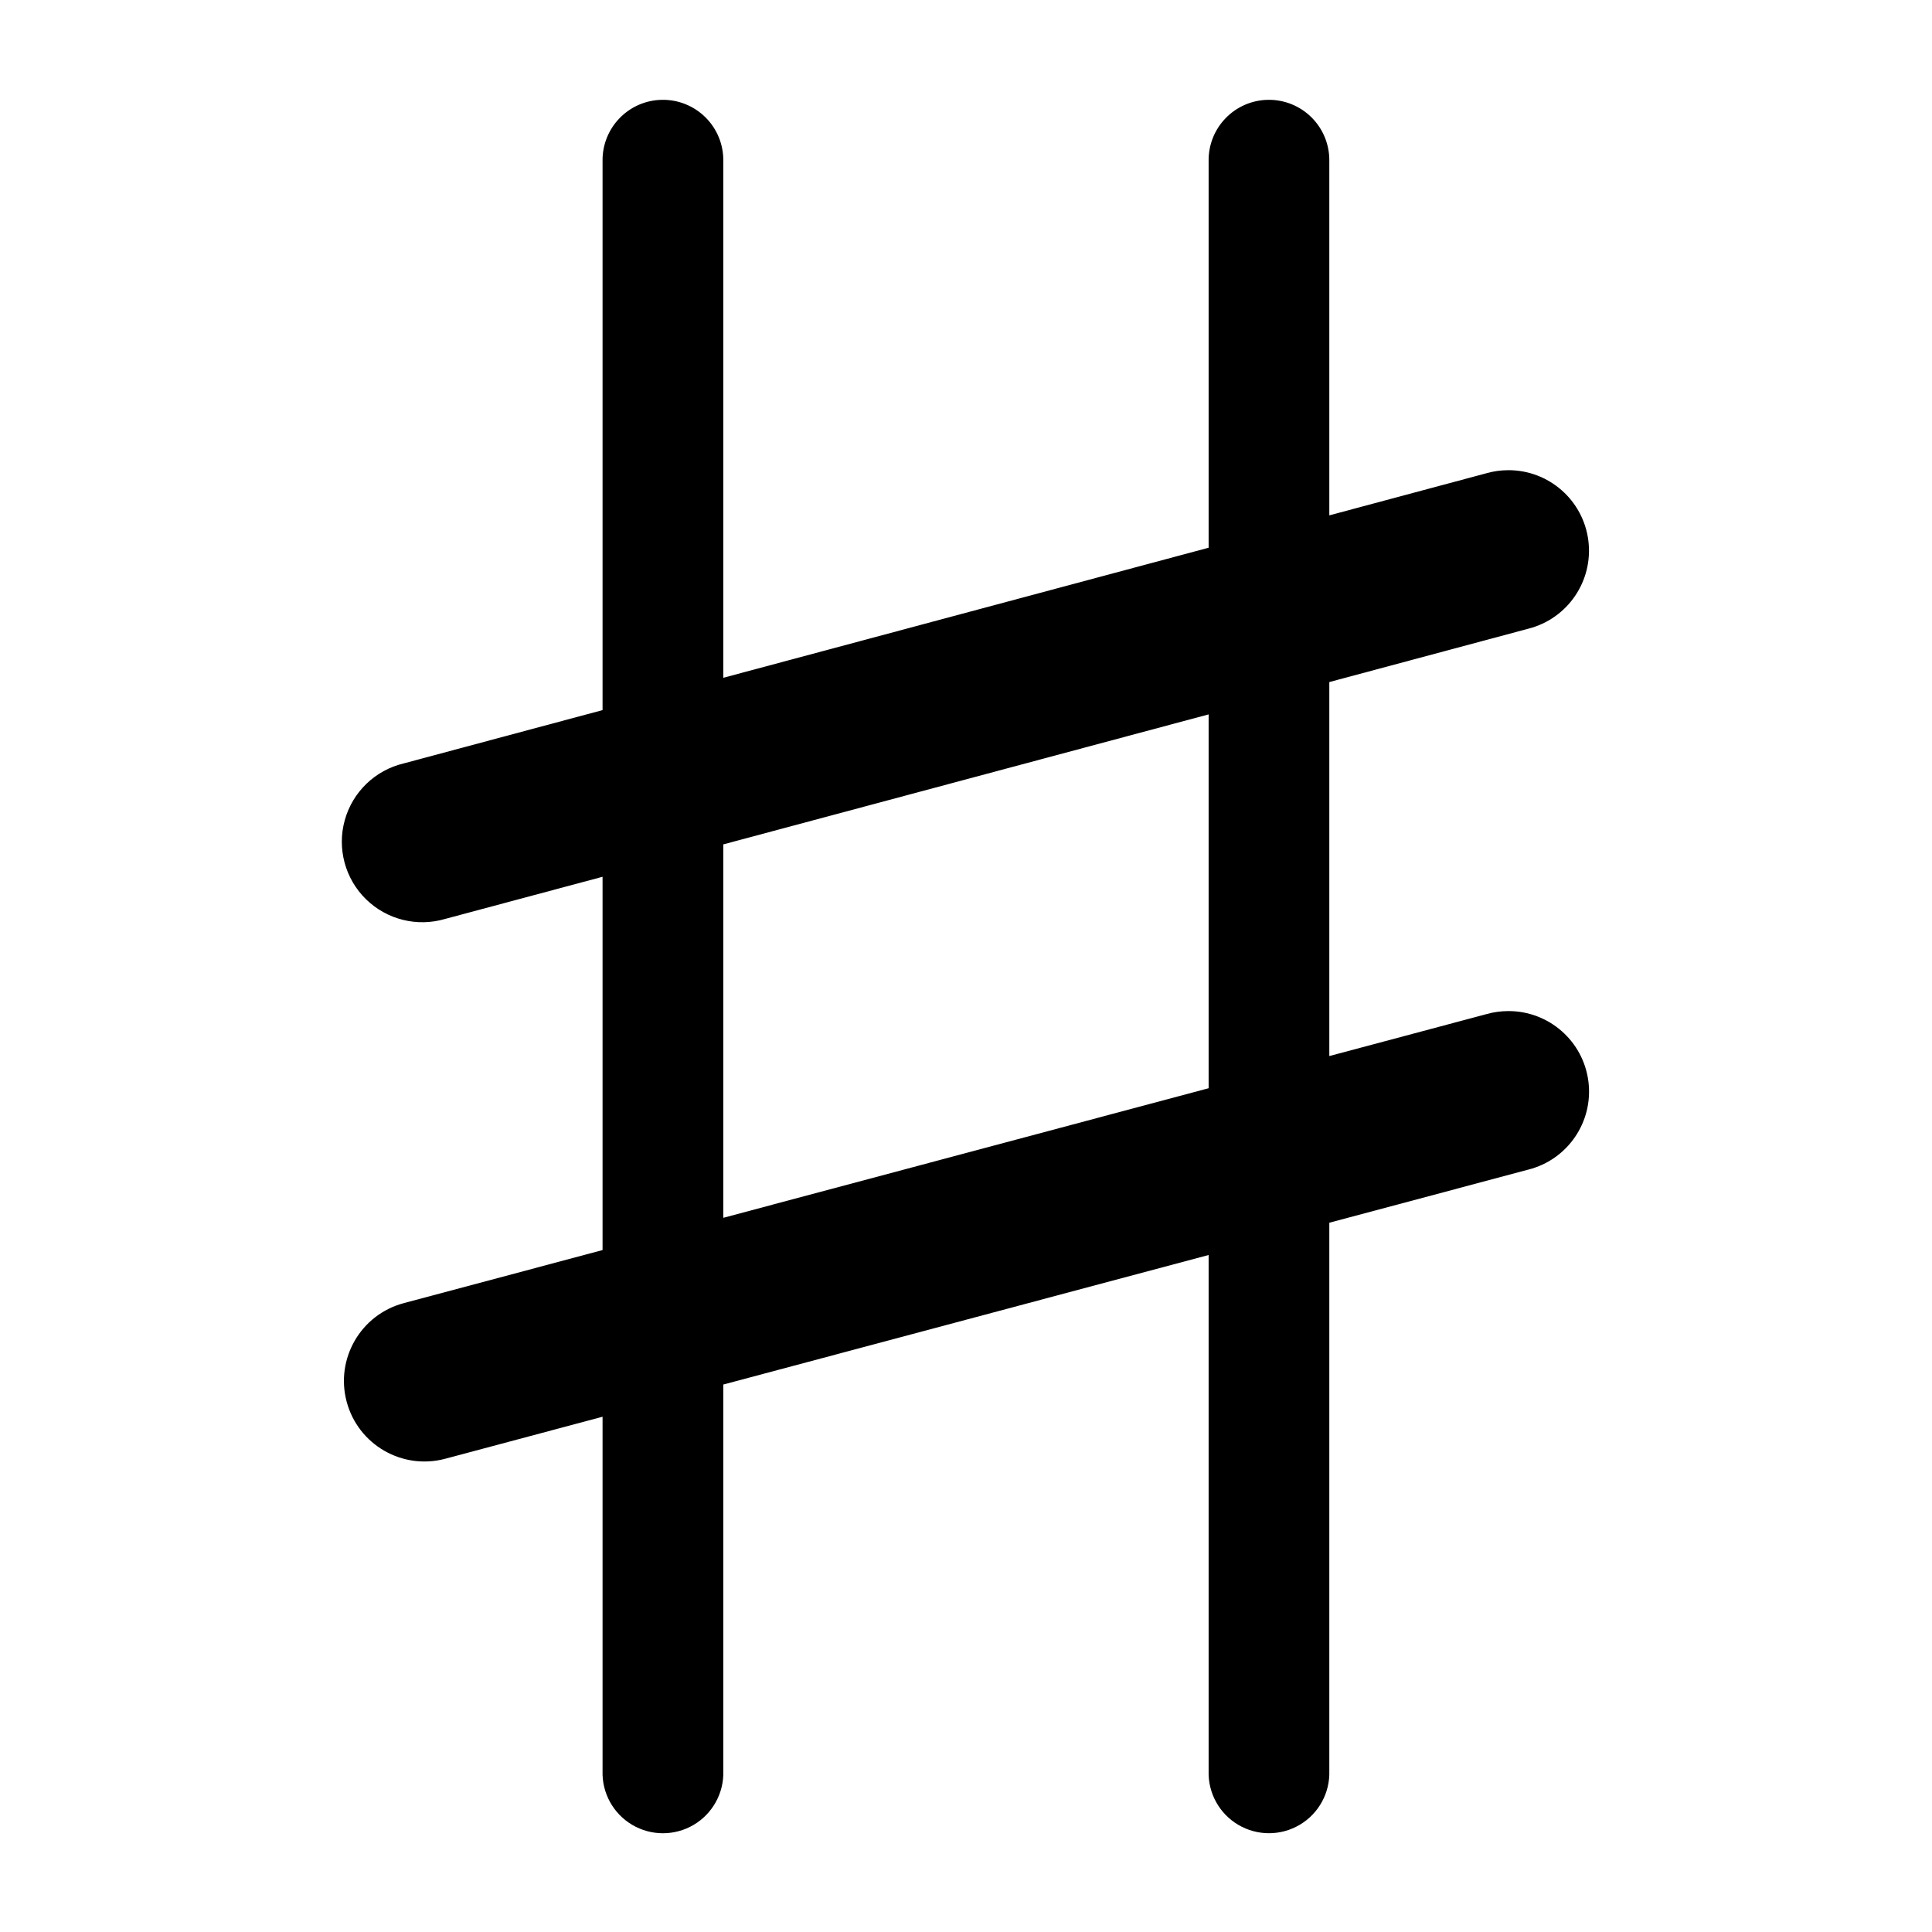
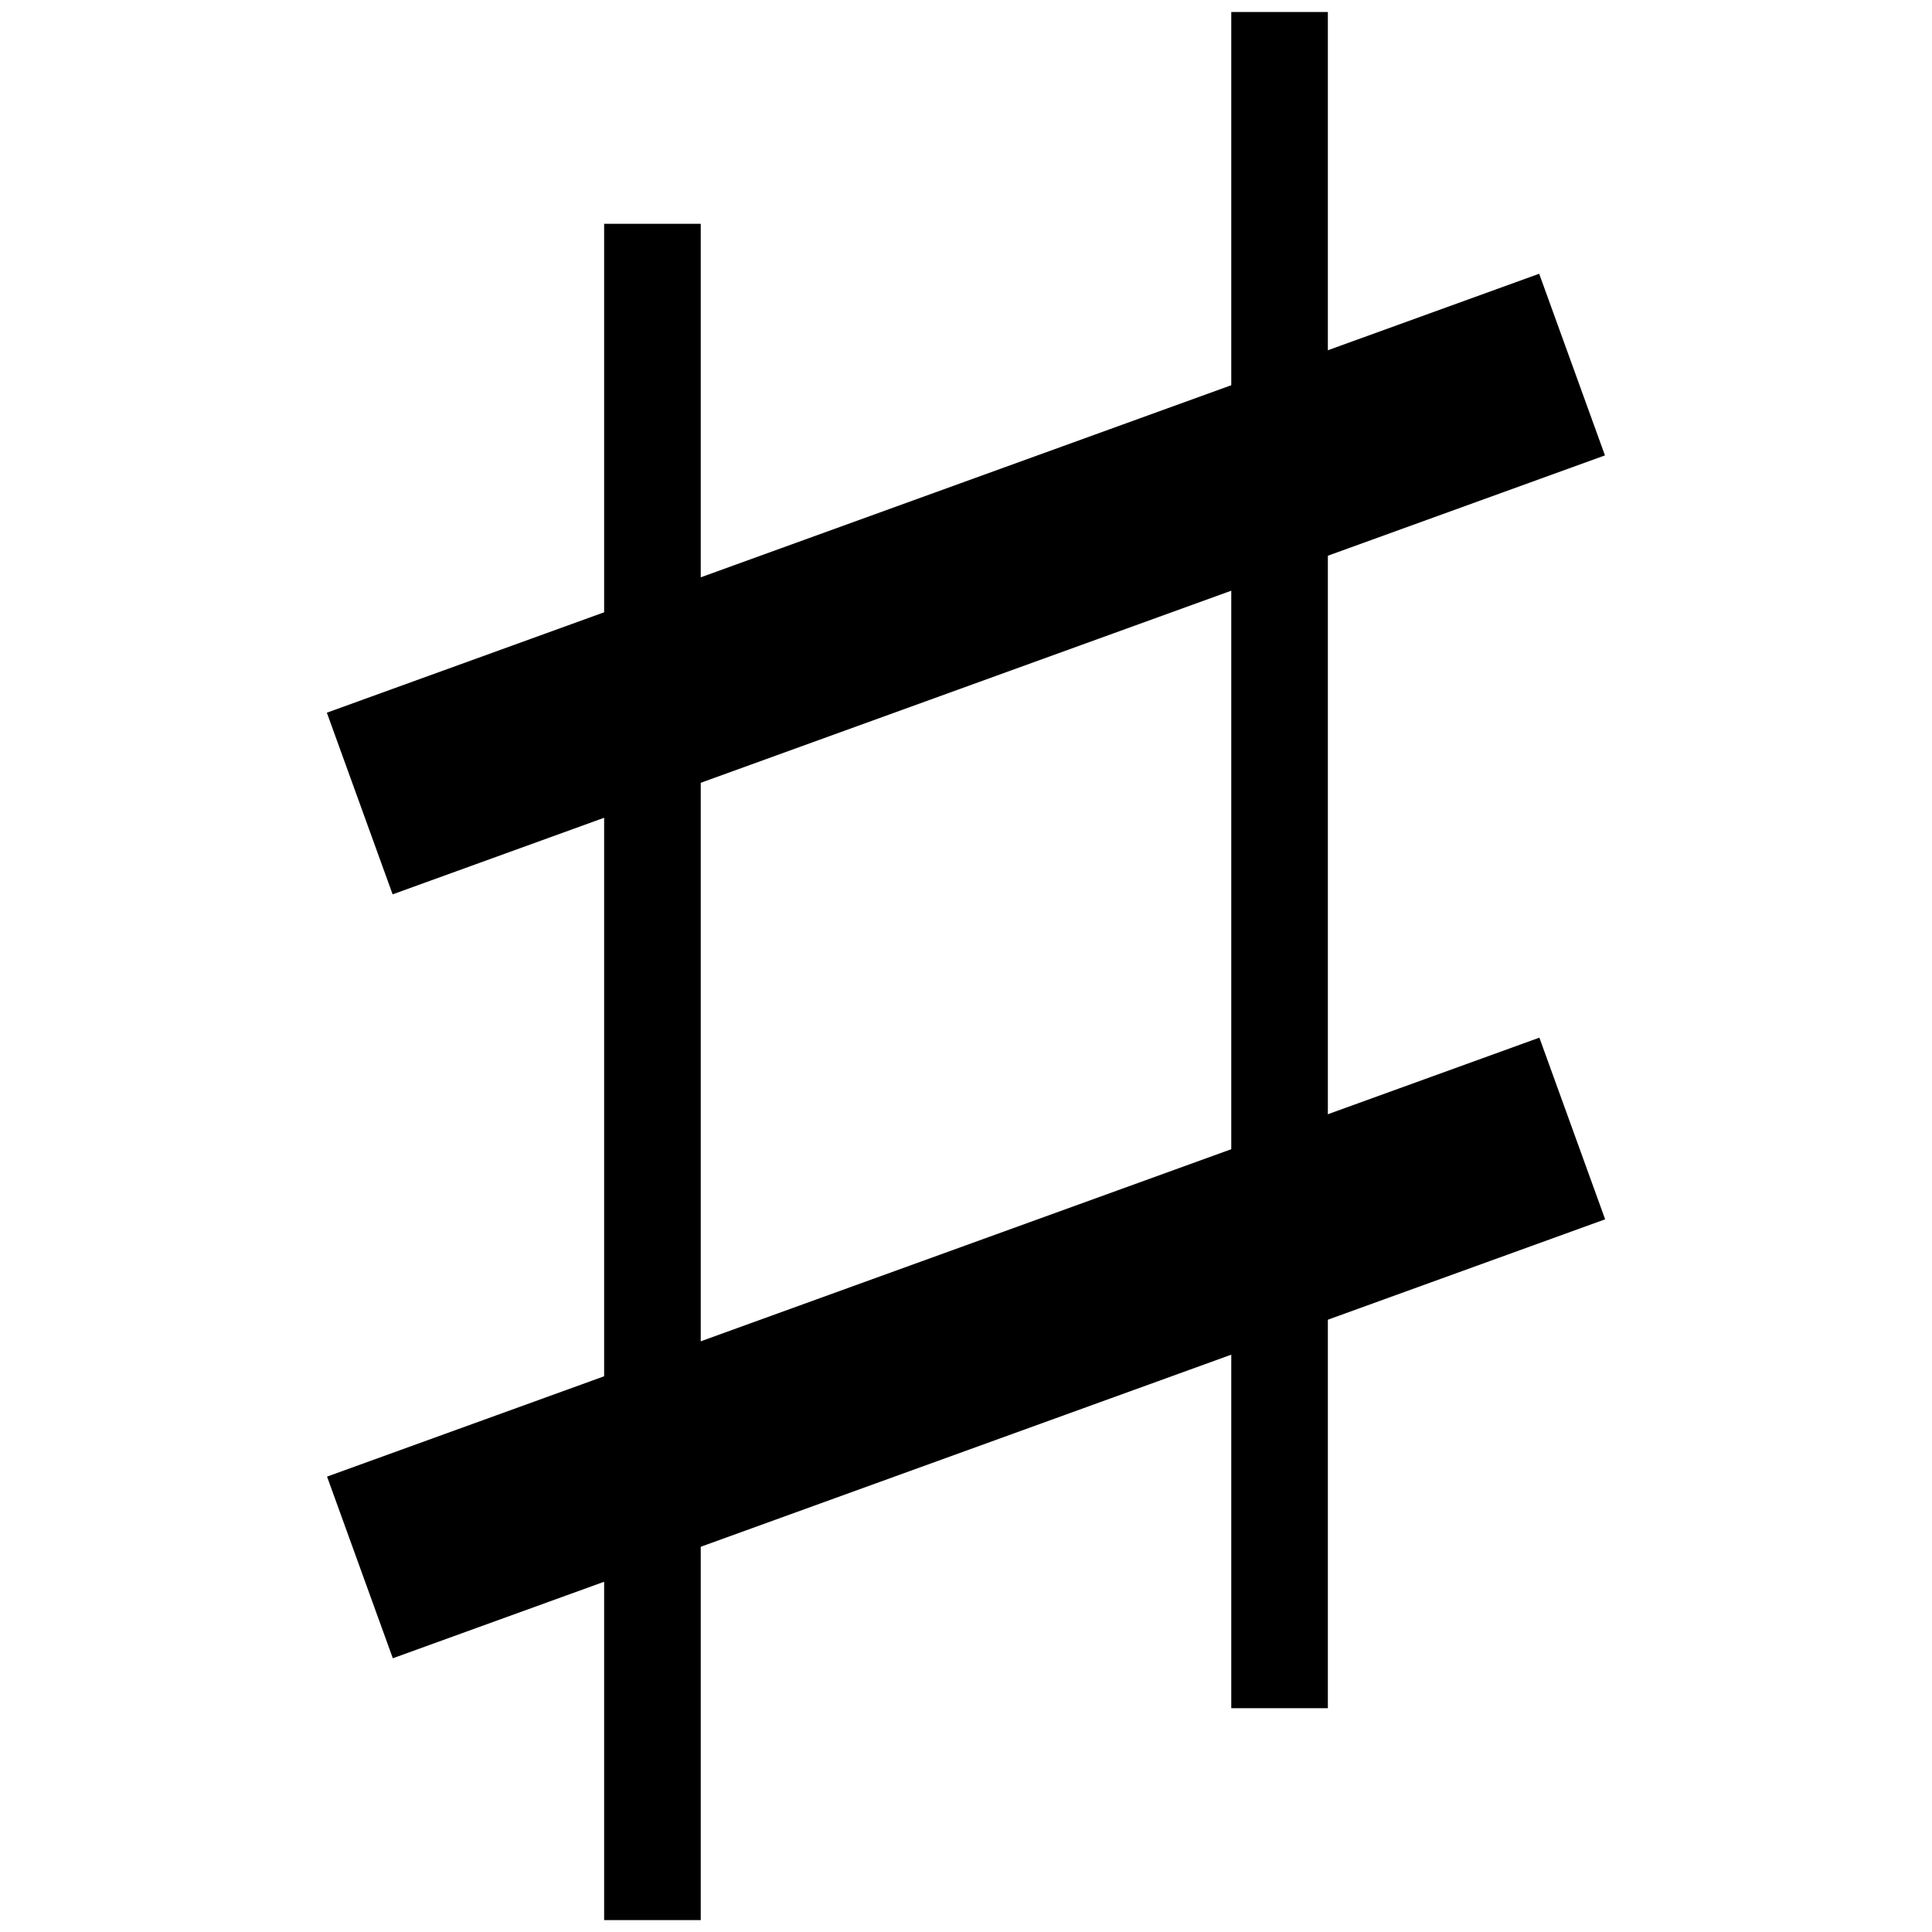
- <svg xmlns="http://www.w3.org/2000/svg" viewBox="0 0 60 60" version="1.0">
-   <path style="color:#000;font-style:normal;font-variant:normal;font-weight:400;font-stretch:normal;font-size:medium;line-height:normal;font-family:sans-serif;font-variant-ligatures:normal;font-variant-position:normal;font-variant-caps:normal;font-variant-numeric:normal;font-variant-alternates:normal;font-feature-settings:normal;text-indent:0;text-align:start;text-decoration:none;text-decoration-line:none;text-decoration-style:solid;text-decoration-color:#000;letter-spacing:normal;word-spacing:normal;text-transform:none;writing-mode:lr-tb;direction:ltr;text-orientation:mixed;dominant-baseline:auto;baseline-shift:baseline;text-anchor:start;white-space:normal;shape-padding:0;clip-rule:nonzero;display:inline;overflow:visible;visibility:visible;opacity:1;isolation:auto;mix-blend-mode:normal;color-interpolation:sRGB;color-interpolation-filters:linearRGB;solid-color:#000;solid-opacity:1;vector-effect:none;fill:#000;fill-opacity:1;fill-rule:nonzero;stroke:none;stroke-width:3.75;stroke-linecap:round;stroke-linejoin:round;stroke-miterlimit:4;stroke-dasharray:none;stroke-dashoffset:0;stroke-opacity:1;color-rendering:auto;image-rendering:auto;shape-rendering:auto;text-rendering:auto;enable-background:accumulate" d="M20.559 3.1A1.875 1.875 0 0 0 18.713 5v17.053l-6.178 1.656a2.5 2.5 0 1 0 1.293 4.828l4.885-1.308v11.593l-6.176 1.649a2.5 2.5 0 0 0 1.29 4.832l4.886-1.305v10.998a1.876 1.876 0 1 0 3.75 0V42.998l15.072-4.023v16.021a1.875 1.875 0 1 0 3.748 0V37.973l6.178-1.649a2.5 2.5 0 0 0-.625-4.924 2.5 2.5 0 0 0-.664.092l-4.889 1.305V21.182l6.18-1.657a2.5 2.5 0 0 0-.629-4.923 2.5 2.5 0 0 0-.664.093l-4.887 1.31V5a1.875 1.875 0 0 0-1.902-1.9A1.875 1.875 0 0 0 37.535 5v12.01l-15.072 4.039V5a1.875 1.875 0 0 0-1.904-1.9zm16.976 19.086v11.61L22.463 37.82V26.223l15.072-4.037z" />
+ <svg xmlns="http://www.w3.org/2000/svg" viewBox="0 0 20 20" version="1.0" id="svg47089" width="20" height="20">
+   <path style="fill:none;stroke:#000;stroke-width:1;stroke-linejoin:round;stroke-opacity:1" d="M6.754 2.317v17.56" id="path57051" />
+   <path style="fill:none;stroke:#000;stroke-width:1;stroke-linejoin:round;stroke-opacity:1" d="M13.246.124v17.559" id="path57051-3" />
+   <path style="fill:none;stroke:#000;stroke-width:2;stroke-linejoin:round;stroke-dasharray:none;stroke-opacity:1" d="m3.726 16.226 12.55-4.544" id="path57051-6" />
+   <path style="fill:none;stroke:#000;stroke-width:2;stroke-linejoin:round;stroke-dasharray:none;stroke-opacity:1" d="m3.724 8.318 12.55-4.544" id="path57051-3-0" />
</svg>
